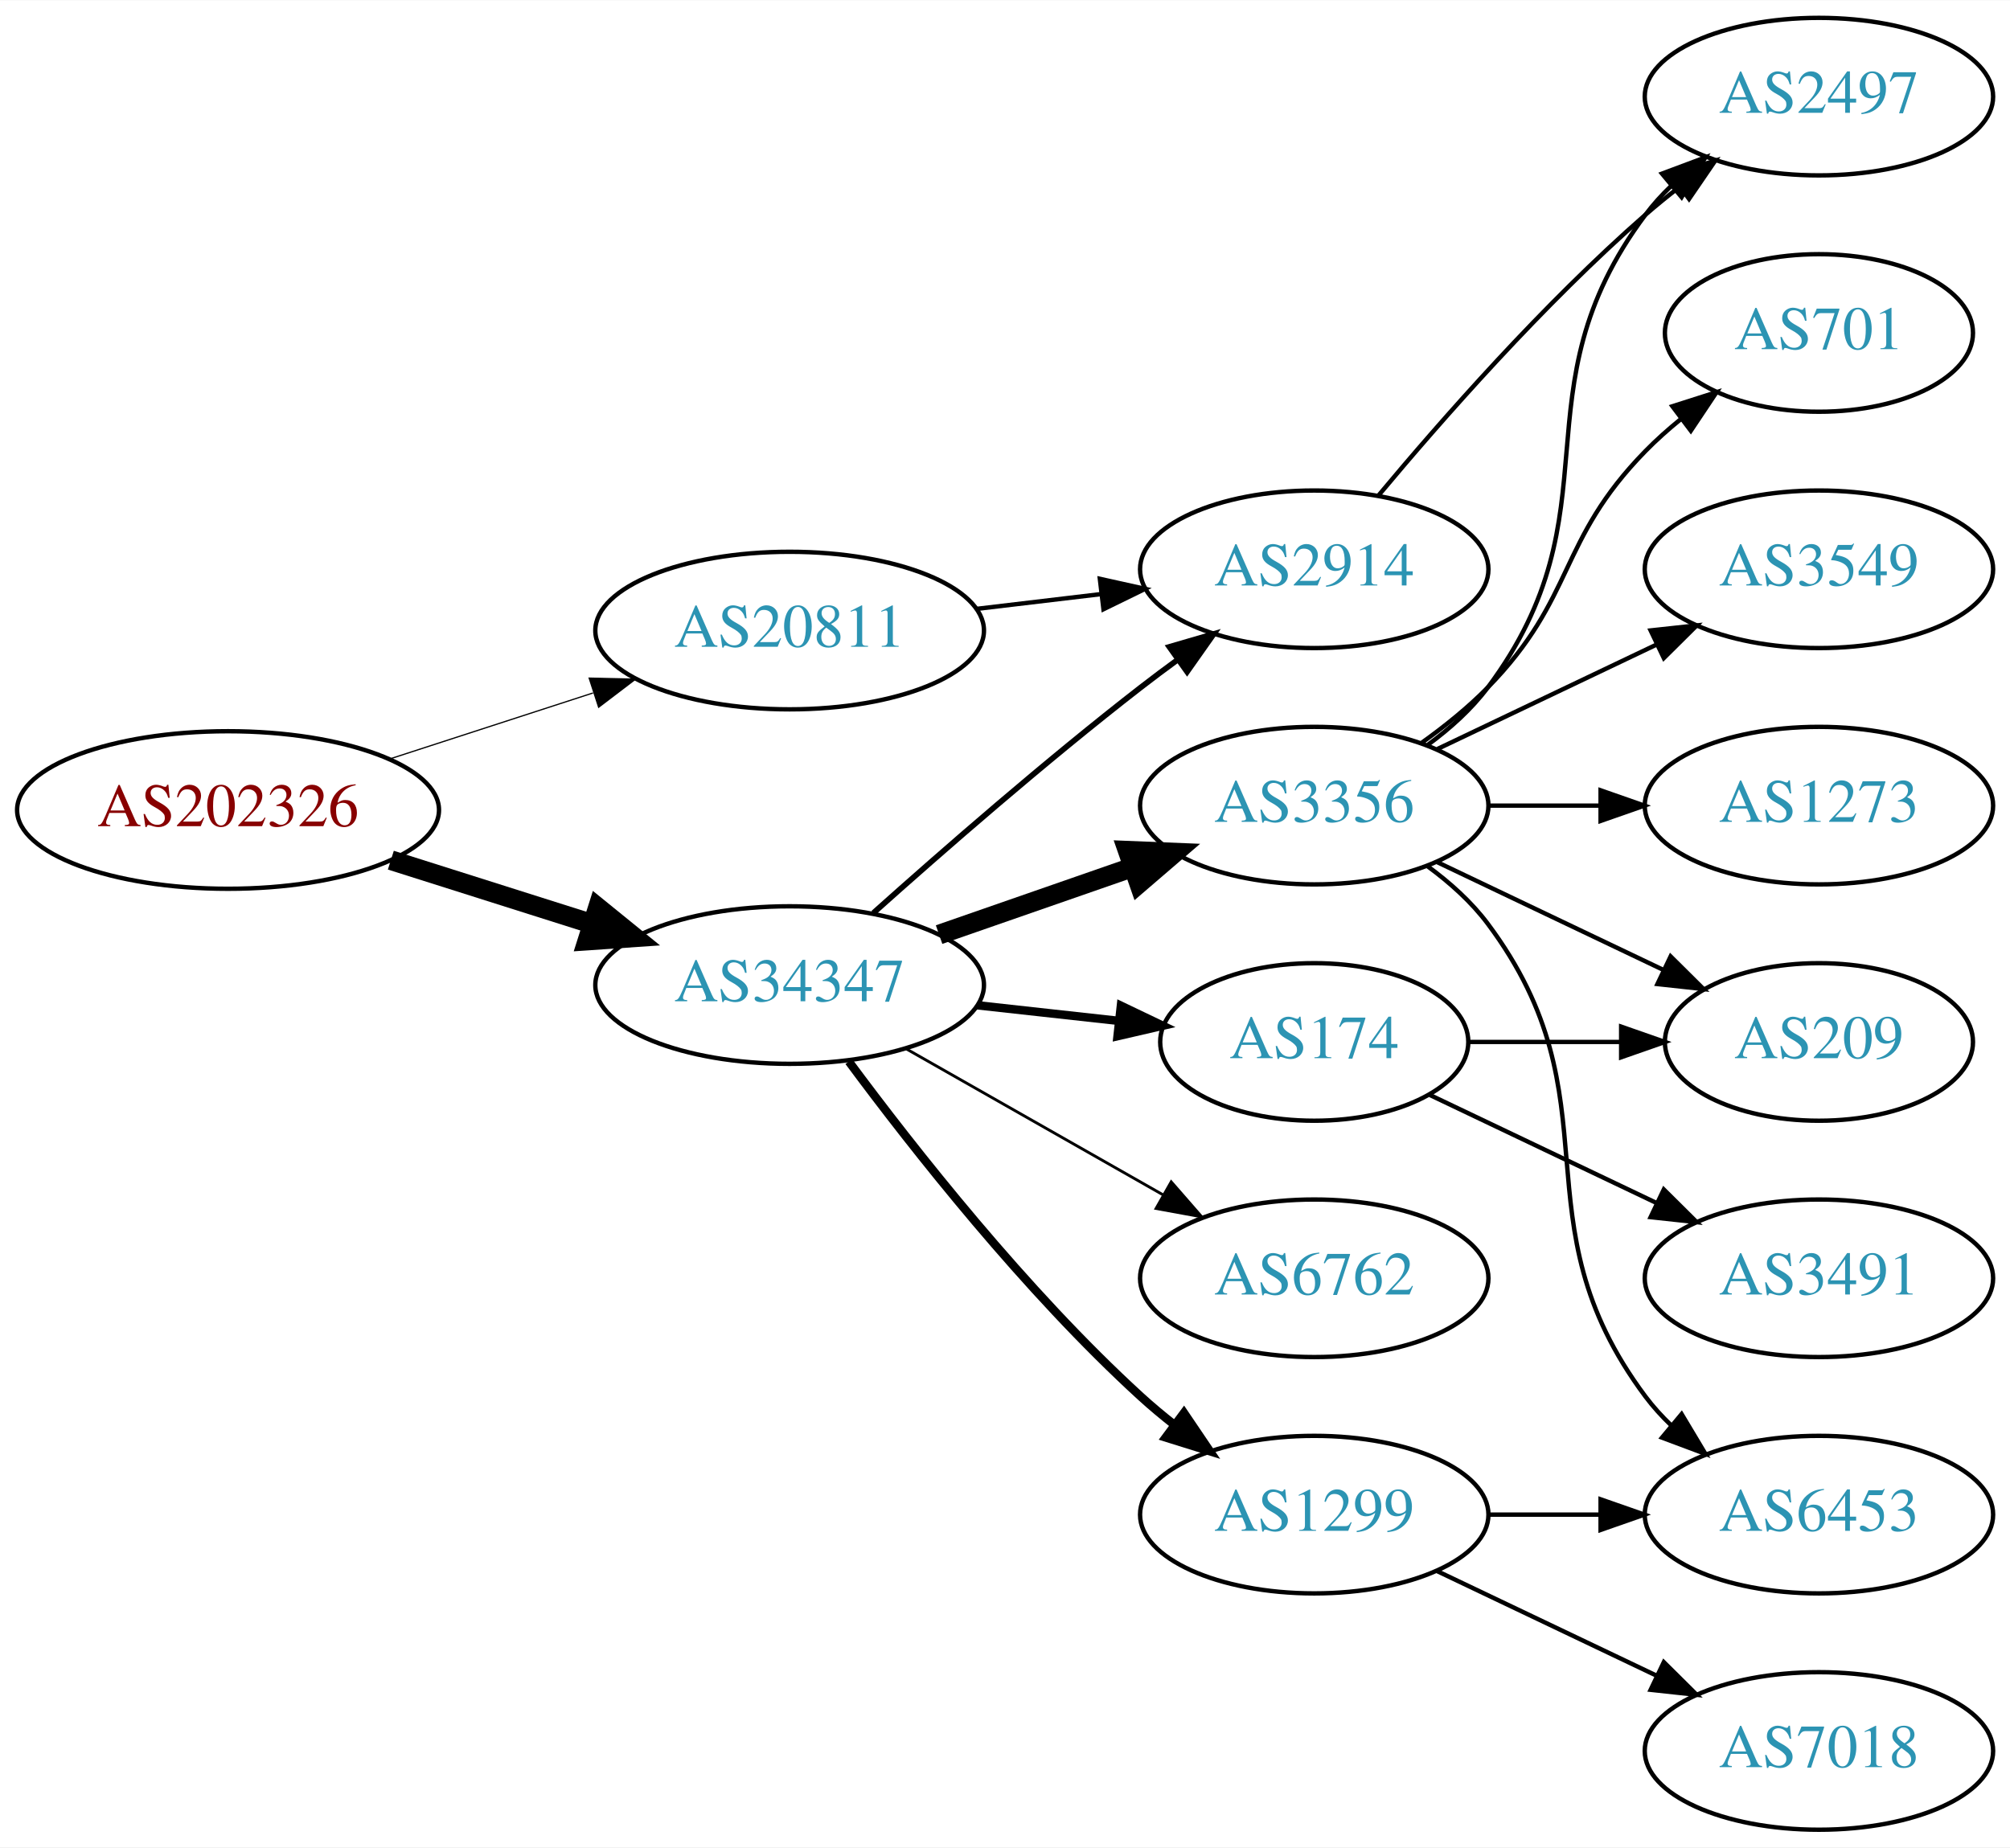
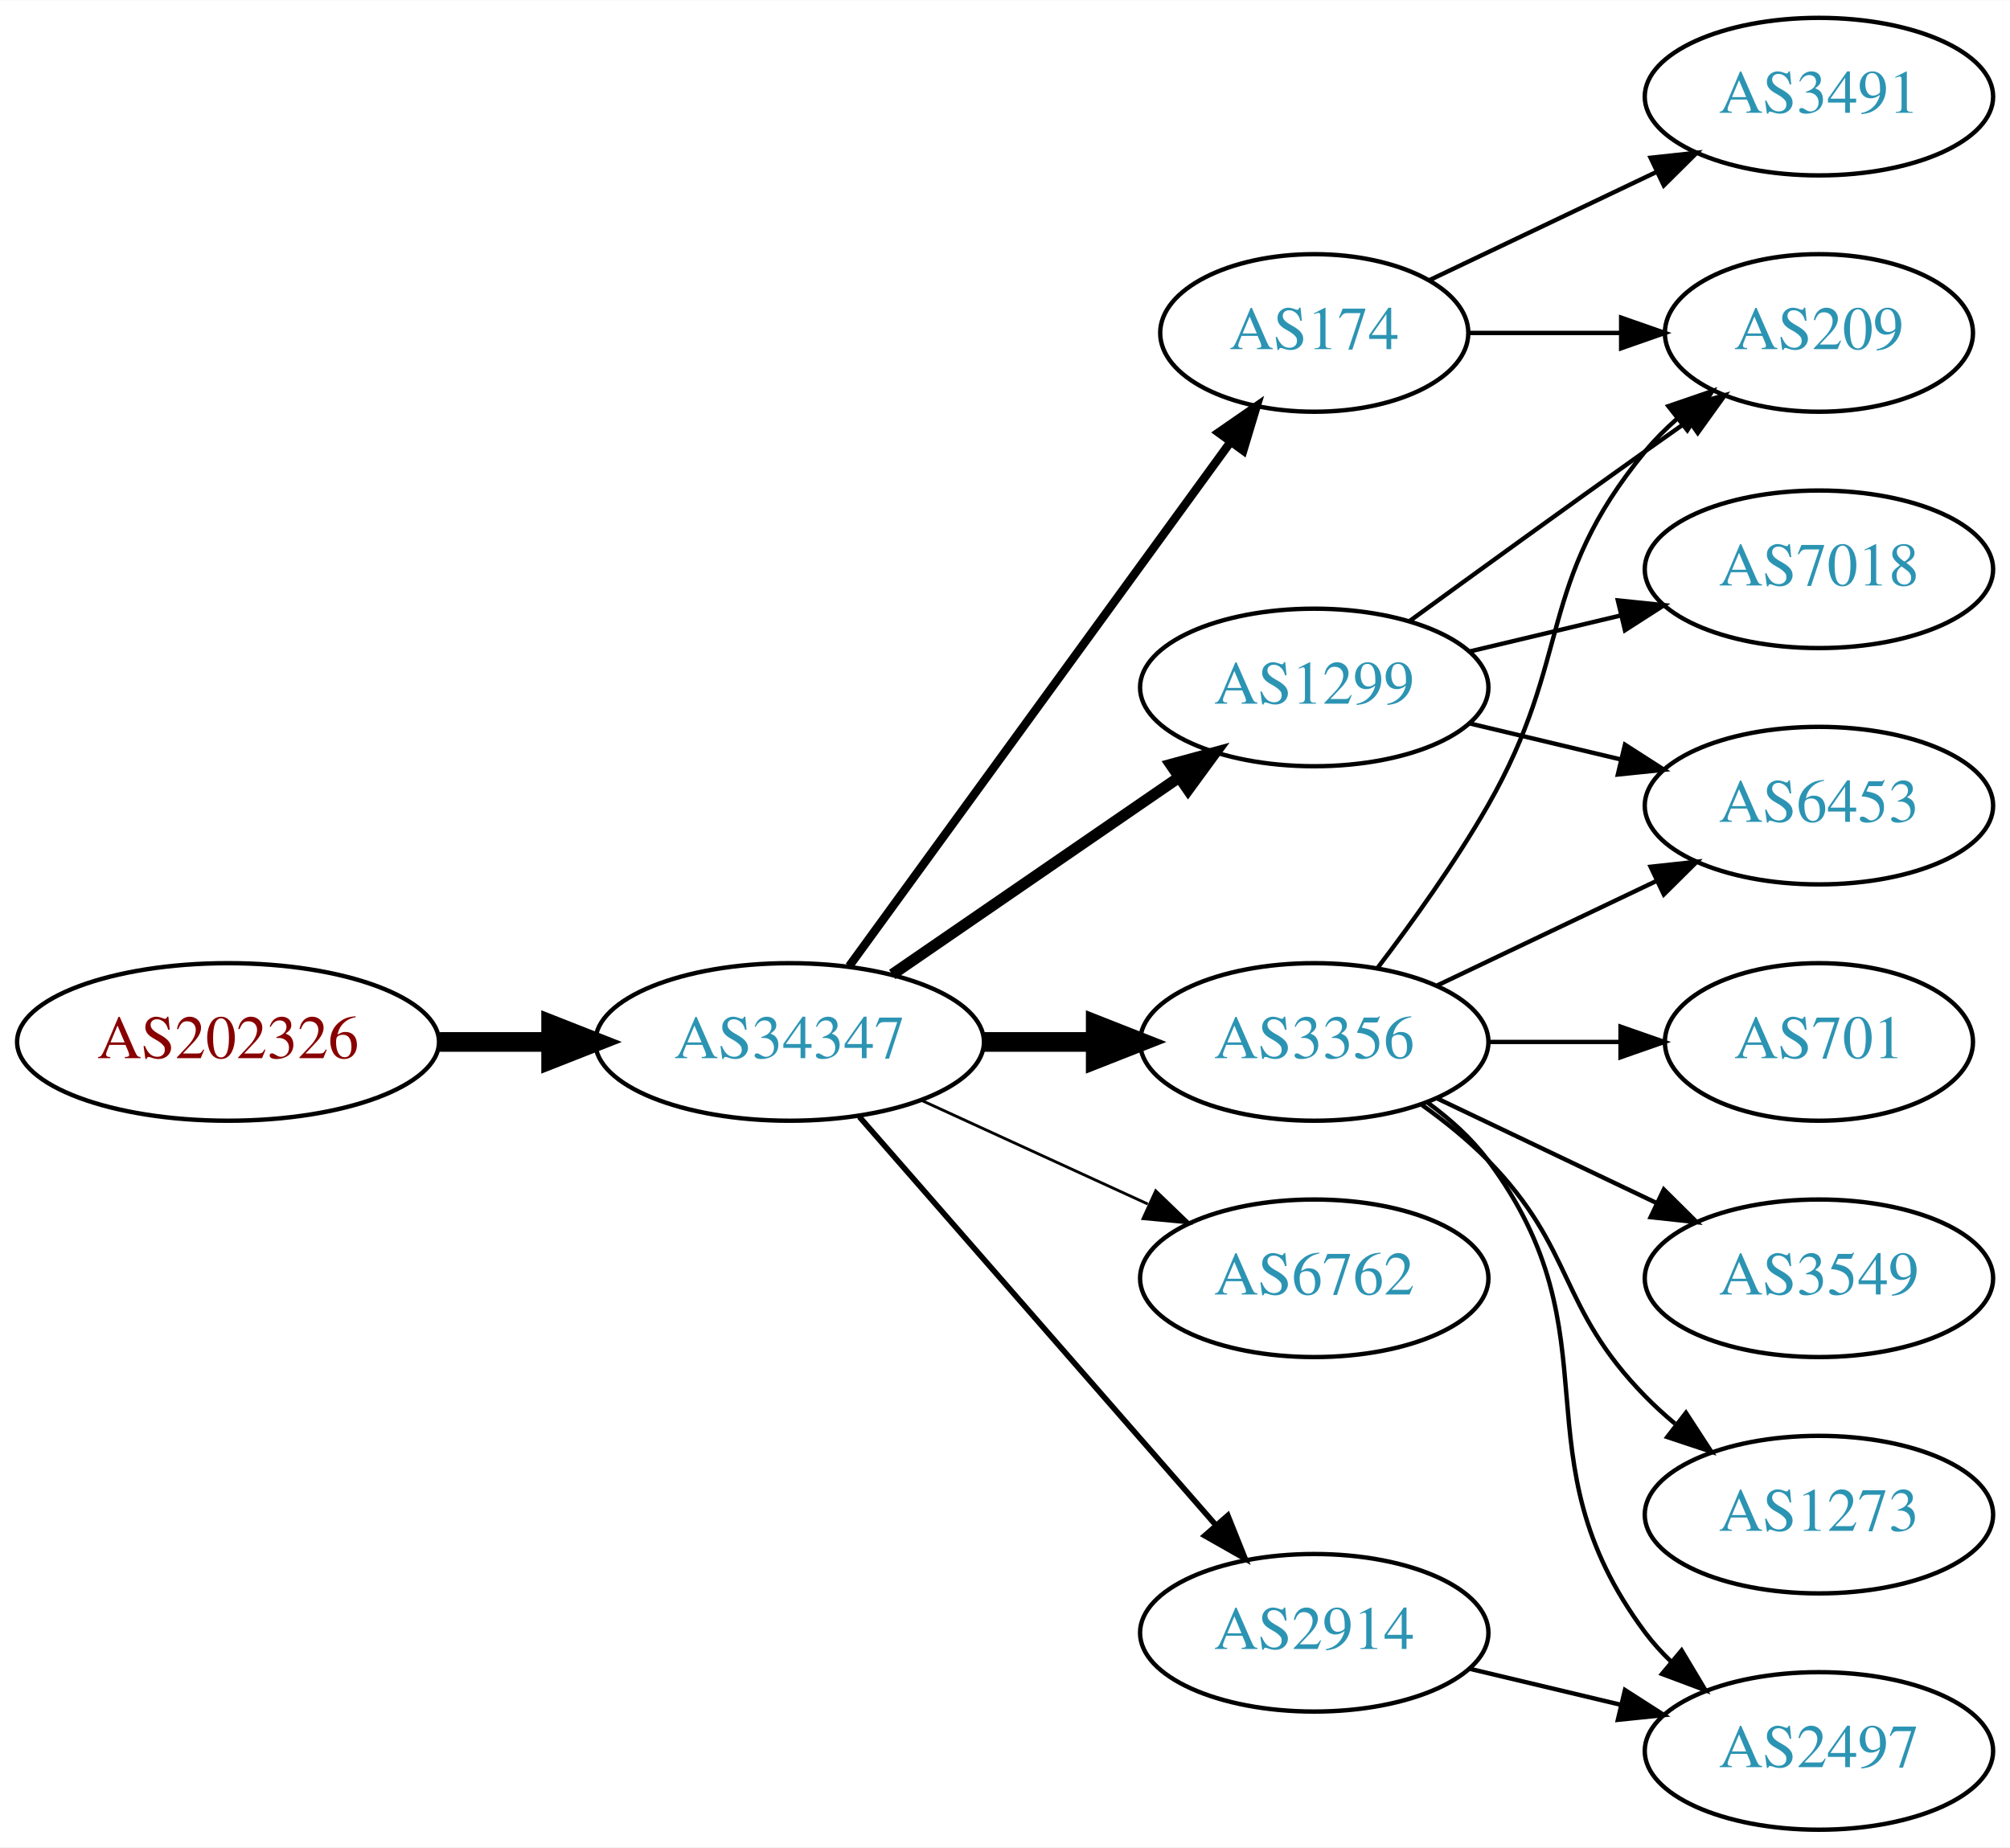
<svg xmlns="http://www.w3.org/2000/svg" xmlns:xlink="http://www.w3.org/1999/xlink" width="459pt" height="422pt" viewBox="0.00 0.00 459.17 422.00">
  <g id="graph0" class="graph" transform="scale(1 1) rotate(0) translate(4 418)">
    <polygon fill="white" stroke="none" points="-4,4 -4,-418 455.17,-418 455.17,4 -4,4" />
    <g id="node1" class="node">
      <g id="a_node1">
        <a xlink:href="/asn/202326" xlink:title="AS202326 ~ odissea [AT]">
-           <ellipse fill="#ffffff" stroke="black" cx="48.096" cy="-233" rx="48.192" ry="18" />
-           <text text-anchor="middle" x="48.096" y="-229.3" font-family="Times,serif" font-size="14.00" fill="#880000">AS202326</text>
+           <ellipse fill="#ffffff" stroke="black" cx="48.096" cy="-180" rx="48.192" ry="18" />
+           <text text-anchor="middle" x="48.096" y="-176.3" font-family="Times,serif" font-size="14.00" fill="#880000">AS202326</text>
        </a>
      </g>
    </g>
    <g id="node2" class="node">
      <g id="a_node2">
-         <a xlink:href="/asn/20811" xlink:title="AS20811 ~ Brennercom S.p.A. [IT]">
-           <ellipse fill="#ffffff" stroke="black" cx="176.388" cy="-274" rx="44.393" ry="18" />
-           <text text-anchor="middle" x="176.388" y="-270.3" font-family="Times,serif" font-size="14.00" fill="#2c94b3">AS20811</text>
+         <a xlink:href="/asn/34347" xlink:title="AS34347 ~ HALLAG Kommunal GmbH [AT]">
+           <ellipse fill="#ffffff" stroke="black" cx="176.388" cy="-180" rx="44.393" ry="18" />
+           <text text-anchor="middle" x="176.388" y="-176.3" font-family="Times,serif" font-size="14.00" fill="#2c94b3">AS34347</text>
        </a>
      </g>
    </g>
    <g id="edge1" class="edge">
-       <path fill="none" stroke="black" stroke-width="0.281" d="M84.948,-244.639C99.425,-249.339 116.271,-254.808 131.474,-259.744" />
-       <polygon fill="black" stroke="black" stroke-width="0.281" points="130.593,-263.137 141.185,-262.896 132.755,-256.48 130.593,-263.137" />
+       <path fill="none" stroke="black" stroke-width="4.5" d="M96.481,-180C104.742,-180 113.386,-180 121.799,-180" />
+       <polygon fill="black" stroke="black" stroke-width="4.5" points="121.904,-183.938 131.904,-180 121.904,-176.063 121.904,-183.938" />
    </g>
    <g id="node3" class="node">
      <g id="a_node3">
-         <a xlink:href="/asn/34347" xlink:title="AS34347 ~ HALLAG Kommunal GmbH [AT]">
-           <ellipse fill="#ffffff" stroke="black" cx="176.388" cy="-193" rx="44.393" ry="18" />
-           <text text-anchor="middle" x="176.388" y="-189.3" font-family="Times,serif" font-size="14.00" fill="#2c94b3">AS34347</text>
+         <a xlink:href="/asn/174" xlink:title="AS174 ~ Cogent Communications [US]">
+           <ellipse fill="#ffffff" stroke="black" cx="296.23" cy="-342" rx="35.194" ry="18" />
+           <text text-anchor="middle" x="296.23" y="-338.3" font-family="Times,serif" font-size="14.00" fill="#2c94b3">AS174</text>
        </a>
      </g>
    </g>
    <g id="edge2" class="edge">
-       <path fill="none" stroke="black" stroke-width="4.5" d="M85.286,-221.538C99.636,-216.993 116.272,-211.723 131.315,-206.959" />
-       <polygon fill="black" stroke="black" stroke-width="4.5" points="132.586,-210.687 140.93,-203.914 130.208,-203.179 132.586,-210.687" />
+       <path fill="none" stroke="black" stroke-width="1.929" d="M189.999,-197.337C210.929,-226.109 252.919,-283.834 277.049,-317.007" />
+       <polygon fill="black" stroke="black" stroke-width="1.929" points="274.35,-319.245 283.063,-325.273 280.011,-315.128 274.35,-319.245" />
    </g>
    <g id="node4" class="node">
      <g id="a_node4">
-         <a xlink:href="/asn/2914" xlink:title="AS2914 ~ NTT America, Inc. [US]">
-           <ellipse fill="#ffffff" stroke="black" cx="296.23" cy="-288" rx="39.794" ry="18" />
-           <text text-anchor="middle" x="296.23" y="-284.3" font-family="Times,serif" font-size="14.00" fill="#2c94b3">AS2914</text>
+         <a xlink:href="/asn/3356" xlink:title="AS3356 ~ Level 3 Parent, LLC [US]">
+           <ellipse fill="#ffffff" stroke="black" cx="296.23" cy="-180" rx="39.794" ry="18" />
+           <text text-anchor="middle" x="296.23" y="-176.3" font-family="Times,serif" font-size="14.00" fill="#2c94b3">AS3356</text>
        </a>
      </g>
    </g>
    <g id="edge3" class="edge">
-       <path fill="none" stroke="black" d="M218.934,-278.936C228.18,-280.034 238.053,-281.207 247.525,-282.332" />
-       <polygon fill="black" stroke="black" points="247.253,-285.825 257.596,-283.529 248.079,-278.874 247.253,-285.825" />
-     </g>
-     <g id="edge6" class="edge">
-       <path fill="none" stroke="black" stroke-width="1.286" d="M195.514,-209.471C211.292,-223.585 234.96,-244.23 256.584,-261 259.318,-263.121 262.204,-265.278 265.116,-267.401" />
-       <polygon fill="black" stroke="black" stroke-width="1.286" points="263.117,-270.274 273.289,-273.236 267.184,-264.577 263.117,-270.274" />
+       <path fill="none" stroke="black" stroke-width="4.5" d="M220.599,-180C228.911,-180 237.674,-180 246.156,-180" />
+       <polygon fill="black" stroke="black" stroke-width="4.5" points="246.315,-183.938 256.315,-180 246.315,-176.063 246.315,-183.938" />
    </g>
    <g id="node5" class="node">
      <g id="a_node5">
        <a xlink:href="/asn/1299" xlink:title="AS1299 ~ Telia Carrier [EU]">
-           <ellipse fill="#ffffff" stroke="black" cx="296.23" cy="-72" rx="39.794" ry="18" />
-           <text text-anchor="middle" x="296.23" y="-68.3" font-family="Times,serif" font-size="14.00" fill="#2c94b3">AS1299</text>
+           <ellipse fill="#ffffff" stroke="black" cx="296.23" cy="-261" rx="39.794" ry="18" />
+           <text text-anchor="middle" x="296.23" y="-257.3" font-family="Times,serif" font-size="14.00" fill="#2c94b3">AS1299</text>
        </a>
      </g>
    </g>
    <g id="edge4" class="edge">
-       <path fill="none" stroke="black" stroke-width="1.929" d="M189.908,-175.531C204.587,-155.714 230.273,-123.036 256.584,-99 259.001,-96.792 261.606,-94.615 264.282,-92.513" />
-       <polygon fill="black" stroke="black" stroke-width="1.929" points="266.465,-95.251 272.402,-86.476 262.288,-89.633 266.465,-95.251" />
+       <path fill="none" stroke="black" stroke-width="2.571" d="M199.83,-195.426C218.412,-208.198 244.972,-226.455 265.352,-240.463" />
+       <polygon fill="black" stroke="black" stroke-width="2.571" points="263.443,-243.398 273.666,-246.178 267.408,-237.629 263.443,-243.398" />
    </g>
    <g id="node6" class="node">
      <g id="a_node6">
-         <a xlink:href="/asn/3356" xlink:title="AS3356 ~ Level 3 Parent, LLC [US]">
-           <ellipse fill="#ffffff" stroke="black" cx="296.23" cy="-234" rx="39.794" ry="18" />
-           <text text-anchor="middle" x="296.23" y="-230.3" font-family="Times,serif" font-size="14.00" fill="#2c94b3">AS3356</text>
-         </a>
-       </g>
-     </g>
-     <g id="edge5" class="edge">
-       <path fill="none" stroke="black" stroke-width="4.5" d="M210.527,-204.53C224.244,-209.302 240.284,-214.883 254.693,-219.896" />
-       <polygon fill="black" stroke="black" stroke-width="4.5" points="253.621,-223.692 264.36,-223.26 256.209,-216.255 253.621,-223.692" />
-     </g>
-     <g id="node7" class="node">
-       <g id="a_node7">
-         <a xlink:href="/asn/174" xlink:title="AS174 ~ Cogent Communications [US]">
-           <ellipse fill="#ffffff" stroke="black" cx="296.23" cy="-180" rx="35.194" ry="18" />
-           <text text-anchor="middle" x="296.23" y="-176.3" font-family="Times,serif" font-size="14.00" fill="#2c94b3">AS174</text>
-         </a>
-       </g>
-     </g>
-     <g id="edge7" class="edge">
-       <path fill="none" stroke="black" stroke-width="1.929" d="M219.266,-188.38C229.686,-187.231 240.883,-185.995 251.394,-184.836" />
-       <polygon fill="black" stroke="black" stroke-width="1.929" points="252.065,-188.283 261.621,-183.708 251.298,-181.325 252.065,-188.283" />
-     </g>
-     <g id="node8" class="node">
-       <g id="a_node8">
        <a xlink:href="/asn/6762" xlink:title="AS6762 ~ TELECOM ITALIA SPARKLE S.p.A. [IT]">
          <ellipse fill="#ffffff" stroke="black" cx="296.23" cy="-126" rx="39.794" ry="18" />
          <text text-anchor="middle" x="296.23" y="-122.3" font-family="Times,serif" font-size="14.00" fill="#2c94b3">AS6762</text>
        </a>
      </g>
    </g>
-     <g id="edge8" class="edge">
-       <path fill="none" stroke="black" stroke-width="0.643" d="M202.958,-178.462C220.177,-168.672 243.062,-155.66 261.733,-145.045" />
-       <polygon fill="black" stroke="black" stroke-width="0.643" points="263.554,-148.036 270.517,-140.05 260.094,-141.95 263.554,-148.036" />
+     <g id="edge5" class="edge">
+       <path fill="none" stroke="black" stroke-width="0.643" d="M206.517,-166.652C222.128,-159.498 241.526,-150.609 258.198,-142.97" />
+       <polygon fill="black" stroke="black" stroke-width="0.643" points="260.017,-145.986 267.65,-138.638 257.101,-139.622 260.017,-145.986" />
+     </g>
+     <g id="node7" class="node">
+       <g id="a_node7">
+         <a xlink:href="/asn/2914" xlink:title="AS2914 ~ NTT America, Inc. [US]">
+           <ellipse fill="#ffffff" stroke="black" cx="296.23" cy="-45" rx="39.794" ry="18" />
+           <text text-anchor="middle" x="296.23" y="-41.3" font-family="Times,serif" font-size="14.00" fill="#2c94b3">AS2914</text>
+         </a>
+       </g>
+     </g>
+     <g id="edge6" class="edge">
+       <path fill="none" stroke="black" stroke-width="1.286" d="M192.312,-162.902C212.855,-139.369 249.974,-96.845 273.571,-69.813" />
+       <polygon fill="black" stroke="black" stroke-width="1.286" points="276.487,-71.794 280.426,-61.959 271.214,-67.191 276.487,-71.794" />
    </g>
    <g id="node9" class="node">
      <g id="a_node9">
-         <a xlink:href="/asn/2497" xlink:title="AS2497 ~ Internet Initiative Japan Inc. [JP]">
+         <a xlink:href="/asn/209" xlink:title="AS209 ~ CenturyLink Communications, LLC [US]">
+           <ellipse fill="#ffffff" stroke="black" cx="411.523" cy="-342" rx="35.194" ry="18" />
+           <text text-anchor="middle" x="411.523" y="-338.3" font-family="Times,serif" font-size="14.00" fill="#2c94b3">AS209</text>
+         </a>
+       </g>
+     </g>
+     <g id="edge13" class="edge">
+       <path fill="none" stroke="black" d="M331.529,-342C342.399,-342 354.577,-342 366.054,-342" />
+       <polygon fill="black" stroke="black" points="366.341,-345.5 376.341,-342 366.341,-338.5 366.341,-345.5" />
+     </g>
+     <g id="node14" class="node">
+       <g id="a_node14">
+         <a xlink:href="/asn/3491" xlink:title="AS3491 ~ PCCW Global, Inc. [US]">
          <ellipse fill="#ffffff" stroke="black" cx="411.523" cy="-396" rx="39.794" ry="18" />
-           <text text-anchor="middle" x="411.523" y="-392.3" font-family="Times,serif" font-size="14.00" fill="#2c94b3">AS2497</text>
+           <text text-anchor="middle" x="411.523" y="-392.3" font-family="Times,serif" font-size="14.00" fill="#2c94b3">AS3491</text>
+         </a>
+       </g>
+     </g>
+     <g id="edge14" class="edge">
+       <path fill="none" stroke="black" d="M322.655,-354.119C337.958,-361.413 357.681,-370.814 374.563,-378.86" />
+       <polygon fill="black" stroke="black" points="373.071,-382.026 383.604,-383.169 376.082,-375.707 373.071,-382.026" />
+     </g>
+     <g id="node8" class="node">
+       <g id="a_node8">
+         <a xlink:href="/asn/6453" xlink:title="AS6453 ~ TATA COMMUNICATIONS (AMERICA) INC [US]">
+           <ellipse fill="#ffffff" stroke="black" cx="411.523" cy="-234" rx="39.794" ry="18" />
+           <text text-anchor="middle" x="411.523" y="-230.3" font-family="Times,serif" font-size="14.00" fill="#2c94b3">AS6453</text>
+         </a>
+       </g>
+     </g>
+     <g id="edge7" class="edge">
+       <path fill="none" stroke="black" d="M324.367,-192.934C339.361,-200.081 358.182,-209.052 374.405,-216.785" />
+       <polygon fill="black" stroke="black" points="373.075,-220.028 383.608,-221.171 376.087,-213.709 373.075,-220.028" />
+     </g>
+     <g id="edge8" class="edge">
+       <path fill="none" stroke="black" d="M310.691,-196.913C318.584,-207.27 328.434,-220.992 335.877,-234 355.441,-268.194 346.812,-284.606 371.877,-315 374.012,-317.589 376.454,-320.041 379.051,-322.334" />
+       <polygon fill="black" stroke="black" points="377.128,-325.275 387.15,-328.712 381.459,-319.775 377.128,-325.275" />
+     </g>
+     <g id="node10" class="node">
+       <g id="a_node10">
+         <a xlink:href="/asn/701" xlink:title="AS701 ~ UUNET [US]">
+           <ellipse fill="#ffffff" stroke="black" cx="411.523" cy="-180" rx="35.194" ry="18" />
+           <text text-anchor="middle" x="411.523" y="-176.3" font-family="Times,serif" font-size="14.00" fill="#2c94b3">AS701</text>
        </a>
      </g>
    </g>
    <g id="edge9" class="edge">
-       <path fill="none" stroke="black" d="M310.86,-304.817C325.143,-321.929 348.689,-348.745 371.877,-369 374.342,-371.154 376.981,-373.294 379.678,-375.372" />
-       <polygon fill="black" stroke="black" points="377.703,-378.264 387.832,-381.37 381.851,-372.625 377.703,-378.264" />
+       <path fill="none" stroke="black" d="M335.902,-180C345.608,-180 356.098,-180 366.061,-180" />
+       <polygon fill="black" stroke="black" points="366.198,-183.5 376.198,-180 366.198,-176.5 366.198,-183.5" />
    </g>
-     <g id="node10" class="node">
-       <g id="a_node10">
-         <a xlink:href="/asn/6453" xlink:title="AS6453 ~ TATA COMMUNICATIONS (AMERICA) INC [US]">
-           <ellipse fill="#ffffff" stroke="black" cx="411.523" cy="-72" rx="39.794" ry="18" />
-           <text text-anchor="middle" x="411.523" y="-68.3" font-family="Times,serif" font-size="14.00" fill="#2c94b3">AS6453</text>
+     <g id="node11" class="node">
+       <g id="a_node11">
+         <a xlink:href="/asn/3549" xlink:title="AS3549 ~ Level 3 Parent, LLC [US]">
+           <ellipse fill="#ffffff" stroke="black" cx="411.523" cy="-126" rx="39.794" ry="18" />
+           <text text-anchor="middle" x="411.523" y="-122.3" font-family="Times,serif" font-size="14.00" fill="#2c94b3">AS3549</text>
        </a>
      </g>
    </g>
    <g id="edge10" class="edge">
-       <path fill="none" stroke="black" d="M335.902,-72C344.105,-72 352.869,-72 361.401,-72" />
-       <polygon fill="black" stroke="black" points="361.641,-75.5 371.641,-72 361.641,-68.5 361.641,-75.5" />
+       <path fill="none" stroke="black" d="M324.367,-167.066C339.361,-159.919 358.182,-150.948 374.405,-143.215" />
+       <polygon fill="black" stroke="black" points="376.087,-146.291 383.608,-138.829 373.075,-139.972 376.087,-146.291" />
    </g>
-     <g id="node11" class="node">
-       <g id="a_node11">
-         <a xlink:href="/asn/7018" xlink:title="AS7018 ~ AT&amp;T Services, Inc. [US]">
+     <g id="node12" class="node">
+       <g id="a_node12">
+         <a xlink:href="/asn/2497" xlink:title="AS2497 ~ Internet Initiative Japan Inc. [JP]">
          <ellipse fill="#ffffff" stroke="black" cx="411.523" cy="-18" rx="39.794" ry="18" />
-           <text text-anchor="middle" x="411.523" y="-14.3" font-family="Times,serif" font-size="14.00" fill="#2c94b3">AS7018</text>
+           <text text-anchor="middle" x="411.523" y="-14.3" font-family="Times,serif" font-size="14.00" fill="#2c94b3">AS2497</text>
        </a>
      </g>
    </g>
    <g id="edge11" class="edge">
-       <path fill="none" stroke="black" d="M324.367,-59.066C339.361,-51.919 358.182,-42.948 374.405,-35.215" />
-       <polygon fill="black" stroke="black" points="376.087,-38.291 383.608,-30.829 373.075,-31.972 376.087,-38.291" />
+       <path fill="none" stroke="black" d="M322.161,-166.118C327.237,-162.389 332.155,-157.984 335.877,-153 366.148,-112.458 341.605,-85.542 371.877,-45 373.621,-42.664 375.628,-40.455 377.792,-38.383" />
+       <polygon fill="black" stroke="black" points="380.151,-40.973 385.592,-31.882 375.67,-35.595 380.151,-40.973" />
    </g>
-     <g id="edge15" class="edge">
-       <path fill="none" stroke="black" d="M322.161,-247.882C327.237,-251.611 332.155,-256.016 335.877,-261 366.148,-301.542 341.605,-328.458 371.877,-369 373.621,-371.336 375.628,-373.545 377.792,-375.617" />
-       <polygon fill="black" stroke="black" points="375.67,-378.405 385.592,-382.118 380.151,-373.027 375.67,-378.405" />
-     </g>
-     <g id="edge13" class="edge">
-       <path fill="none" stroke="black" d="M322.161,-220.118C327.237,-216.389 332.155,-211.984 335.877,-207 366.148,-166.458 341.605,-139.542 371.877,-99 373.621,-96.664 375.628,-94.455 377.792,-92.383" />
-       <polygon fill="black" stroke="black" points="380.151,-94.973 385.592,-85.882 375.67,-89.595 380.151,-94.973" />
-     </g>
-     <g id="node12" class="node">
-       <g id="a_node12">
-         <a xlink:href="/asn/3549" xlink:title="AS3549 ~ Level 3 Parent, LLC [US]">
-           <ellipse fill="#ffffff" stroke="black" cx="411.523" cy="-288" rx="39.794" ry="18" />
-           <text text-anchor="middle" x="411.523" y="-284.3" font-family="Times,serif" font-size="14.00" fill="#2c94b3">AS3549</text>
+     <g id="node13" class="node">
+       <g id="a_node13">
+         <a xlink:href="/asn/1273" xlink:title="AS1273 ~ Vodafone Group PLC [EU]">
+           <ellipse fill="#ffffff" stroke="black" cx="411.523" cy="-72" rx="39.794" ry="18" />
+           <text text-anchor="middle" x="411.523" y="-68.3" font-family="Times,serif" font-size="14.00" fill="#2c94b3">AS1273</text>
        </a>
      </g>
    </g>
    <g id="edge12" class="edge">
-       <path fill="none" stroke="black" d="M324.367,-246.934C339.361,-254.081 358.182,-263.052 374.405,-270.785" />
-       <polygon fill="black" stroke="black" points="373.075,-274.028 383.608,-275.171 376.087,-267.709 373.075,-274.028" />
+       <path fill="none" stroke="black" d="M320.824,-165.611C326.08,-161.852 331.412,-157.563 335.877,-153 356.049,-132.383 351.704,-119.617 371.877,-99 373.969,-96.861 376.253,-94.782 378.63,-92.79" />
+       <polygon fill="black" stroke="black" points="381.148,-95.268 386.929,-86.389 376.873,-89.725 381.148,-95.268" />
    </g>
-     <g id="node13" class="node">
-       <g id="a_node13">
-         <a xlink:href="/asn/1273" xlink:title="AS1273 ~ Vodafone Group PLC [EU]">
-           <ellipse fill="#ffffff" stroke="black" cx="411.523" cy="-234" rx="39.794" ry="18" />
-           <text text-anchor="middle" x="411.523" y="-230.3" font-family="Times,serif" font-size="14.00" fill="#2c94b3">AS1273</text>
-         </a>
-       </g>
+     <g id="edge17" class="edge">
+       <path fill="none" stroke="black" d="M331.837,-252.752C342.709,-250.162 354.863,-247.265 366.305,-244.538" />
+       <polygon fill="black" stroke="black" points="367.212,-247.92 376.128,-242.197 365.589,-241.111 367.212,-247.92" />
    </g>
-     <g id="edge14" class="edge">
-       <path fill="none" stroke="black" d="M335.902,-234C344.105,-234 352.869,-234 361.401,-234" />
-       <polygon fill="black" stroke="black" points="361.641,-237.5 371.641,-234 361.641,-230.5 361.641,-237.5" />
+     <g id="edge15" class="edge">
+       <path fill="none" stroke="black" d="M318.078,-276.222C333.012,-287.091 353.626,-302.025 371.877,-315 375.087,-317.282 378.456,-319.661 381.811,-322.018" />
+       <polygon fill="black" stroke="black" points="379.823,-324.899 390.021,-327.77 383.839,-319.166 379.823,-324.899" />
    </g>
-     <g id="node14" class="node">
-       <g id="a_node14">
-         <a xlink:href="/asn/209" xlink:title="AS209 ~ CenturyLink Communications, LLC [US]">
-           <ellipse fill="#ffffff" stroke="black" cx="411.523" cy="-180" rx="35.194" ry="18" />
-           <text text-anchor="middle" x="411.523" y="-176.3" font-family="Times,serif" font-size="14.00" fill="#2c94b3">AS209</text>
+     <g id="node15" class="node">
+       <g id="a_node15">
+         <a xlink:href="/asn/7018" xlink:title="AS7018 ~ AT&amp;T Services, Inc. [US]">
+           <ellipse fill="#ffffff" stroke="black" cx="411.523" cy="-288" rx="39.794" ry="18" />
+           <text text-anchor="middle" x="411.523" y="-284.3" font-family="Times,serif" font-size="14.00" fill="#2c94b3">AS7018</text>
        </a>
      </g>
    </g>
    <g id="edge16" class="edge">
-       <path fill="none" stroke="black" d="M324.367,-221.066C339.798,-213.71 359.284,-204.423 375.819,-196.541" />
-       <polygon fill="black" stroke="black" points="377.64,-199.551 385.161,-192.089 374.628,-193.232 377.64,-199.551" />
-     </g>
-     <g id="node15" class="node">
-       <g id="a_node15">
-         <a xlink:href="/asn/701" xlink:title="AS701 ~ UUNET [US]">
-           <ellipse fill="#ffffff" stroke="black" cx="411.523" cy="-342" rx="35.194" ry="18" />
-           <text text-anchor="middle" x="411.523" y="-338.3" font-family="Times,serif" font-size="14.00" fill="#2c94b3">AS701</text>
-         </a>
-       </g>
-     </g>
-     <g id="edge17" class="edge">
-       <path fill="none" stroke="black" d="M320.824,-248.389C326.08,-252.148 331.412,-256.437 335.877,-261 356.049,-281.617 351.704,-294.383 371.877,-315 374.356,-317.534 377.102,-319.983 379.955,-322.304" />
-       <polygon fill="black" stroke="black" points="378.046,-325.248 388.14,-328.468 382.257,-319.657 378.046,-325.248" />
-     </g>
-     <g id="edge19" class="edge">
-       <path fill="none" stroke="black" d="M331.529,-180C342.399,-180 354.577,-180 366.054,-180" />
-       <polygon fill="black" stroke="black" points="366.341,-183.5 376.341,-180 366.341,-176.5 366.341,-183.5" />
-     </g>
-     <g id="node16" class="node">
-       <g id="a_node16">
-         <a xlink:href="/asn/3491" xlink:title="AS3491 ~ PCCW Global, Inc. [US]">
-           <ellipse fill="#ffffff" stroke="black" cx="411.523" cy="-126" rx="39.794" ry="18" />
-           <text text-anchor="middle" x="411.523" y="-122.3" font-family="Times,serif" font-size="14.00" fill="#2c94b3">AS3491</text>
-         </a>
-       </g>
+       <path fill="none" stroke="black" d="M331.837,-269.248C342.709,-271.838 354.863,-274.735 366.305,-277.462" />
+       <polygon fill="black" stroke="black" points="365.589,-280.889 376.128,-279.803 367.212,-274.08 365.589,-280.889" />
    </g>
    <g id="edge18" class="edge">
-       <path fill="none" stroke="black" d="M322.655,-167.881C337.958,-160.587 357.681,-151.186 374.563,-143.14" />
-       <polygon fill="black" stroke="black" points="376.082,-146.293 383.604,-138.831 373.071,-139.974 376.082,-146.293" />
+       <path fill="none" stroke="black" d="M331.837,-36.752C342.709,-34.162 354.863,-31.265 366.305,-28.538" />
+       <polygon fill="black" stroke="black" points="367.212,-31.92 376.128,-26.197 365.589,-25.111 367.212,-31.92" />
    </g>
  </g>
</svg>
